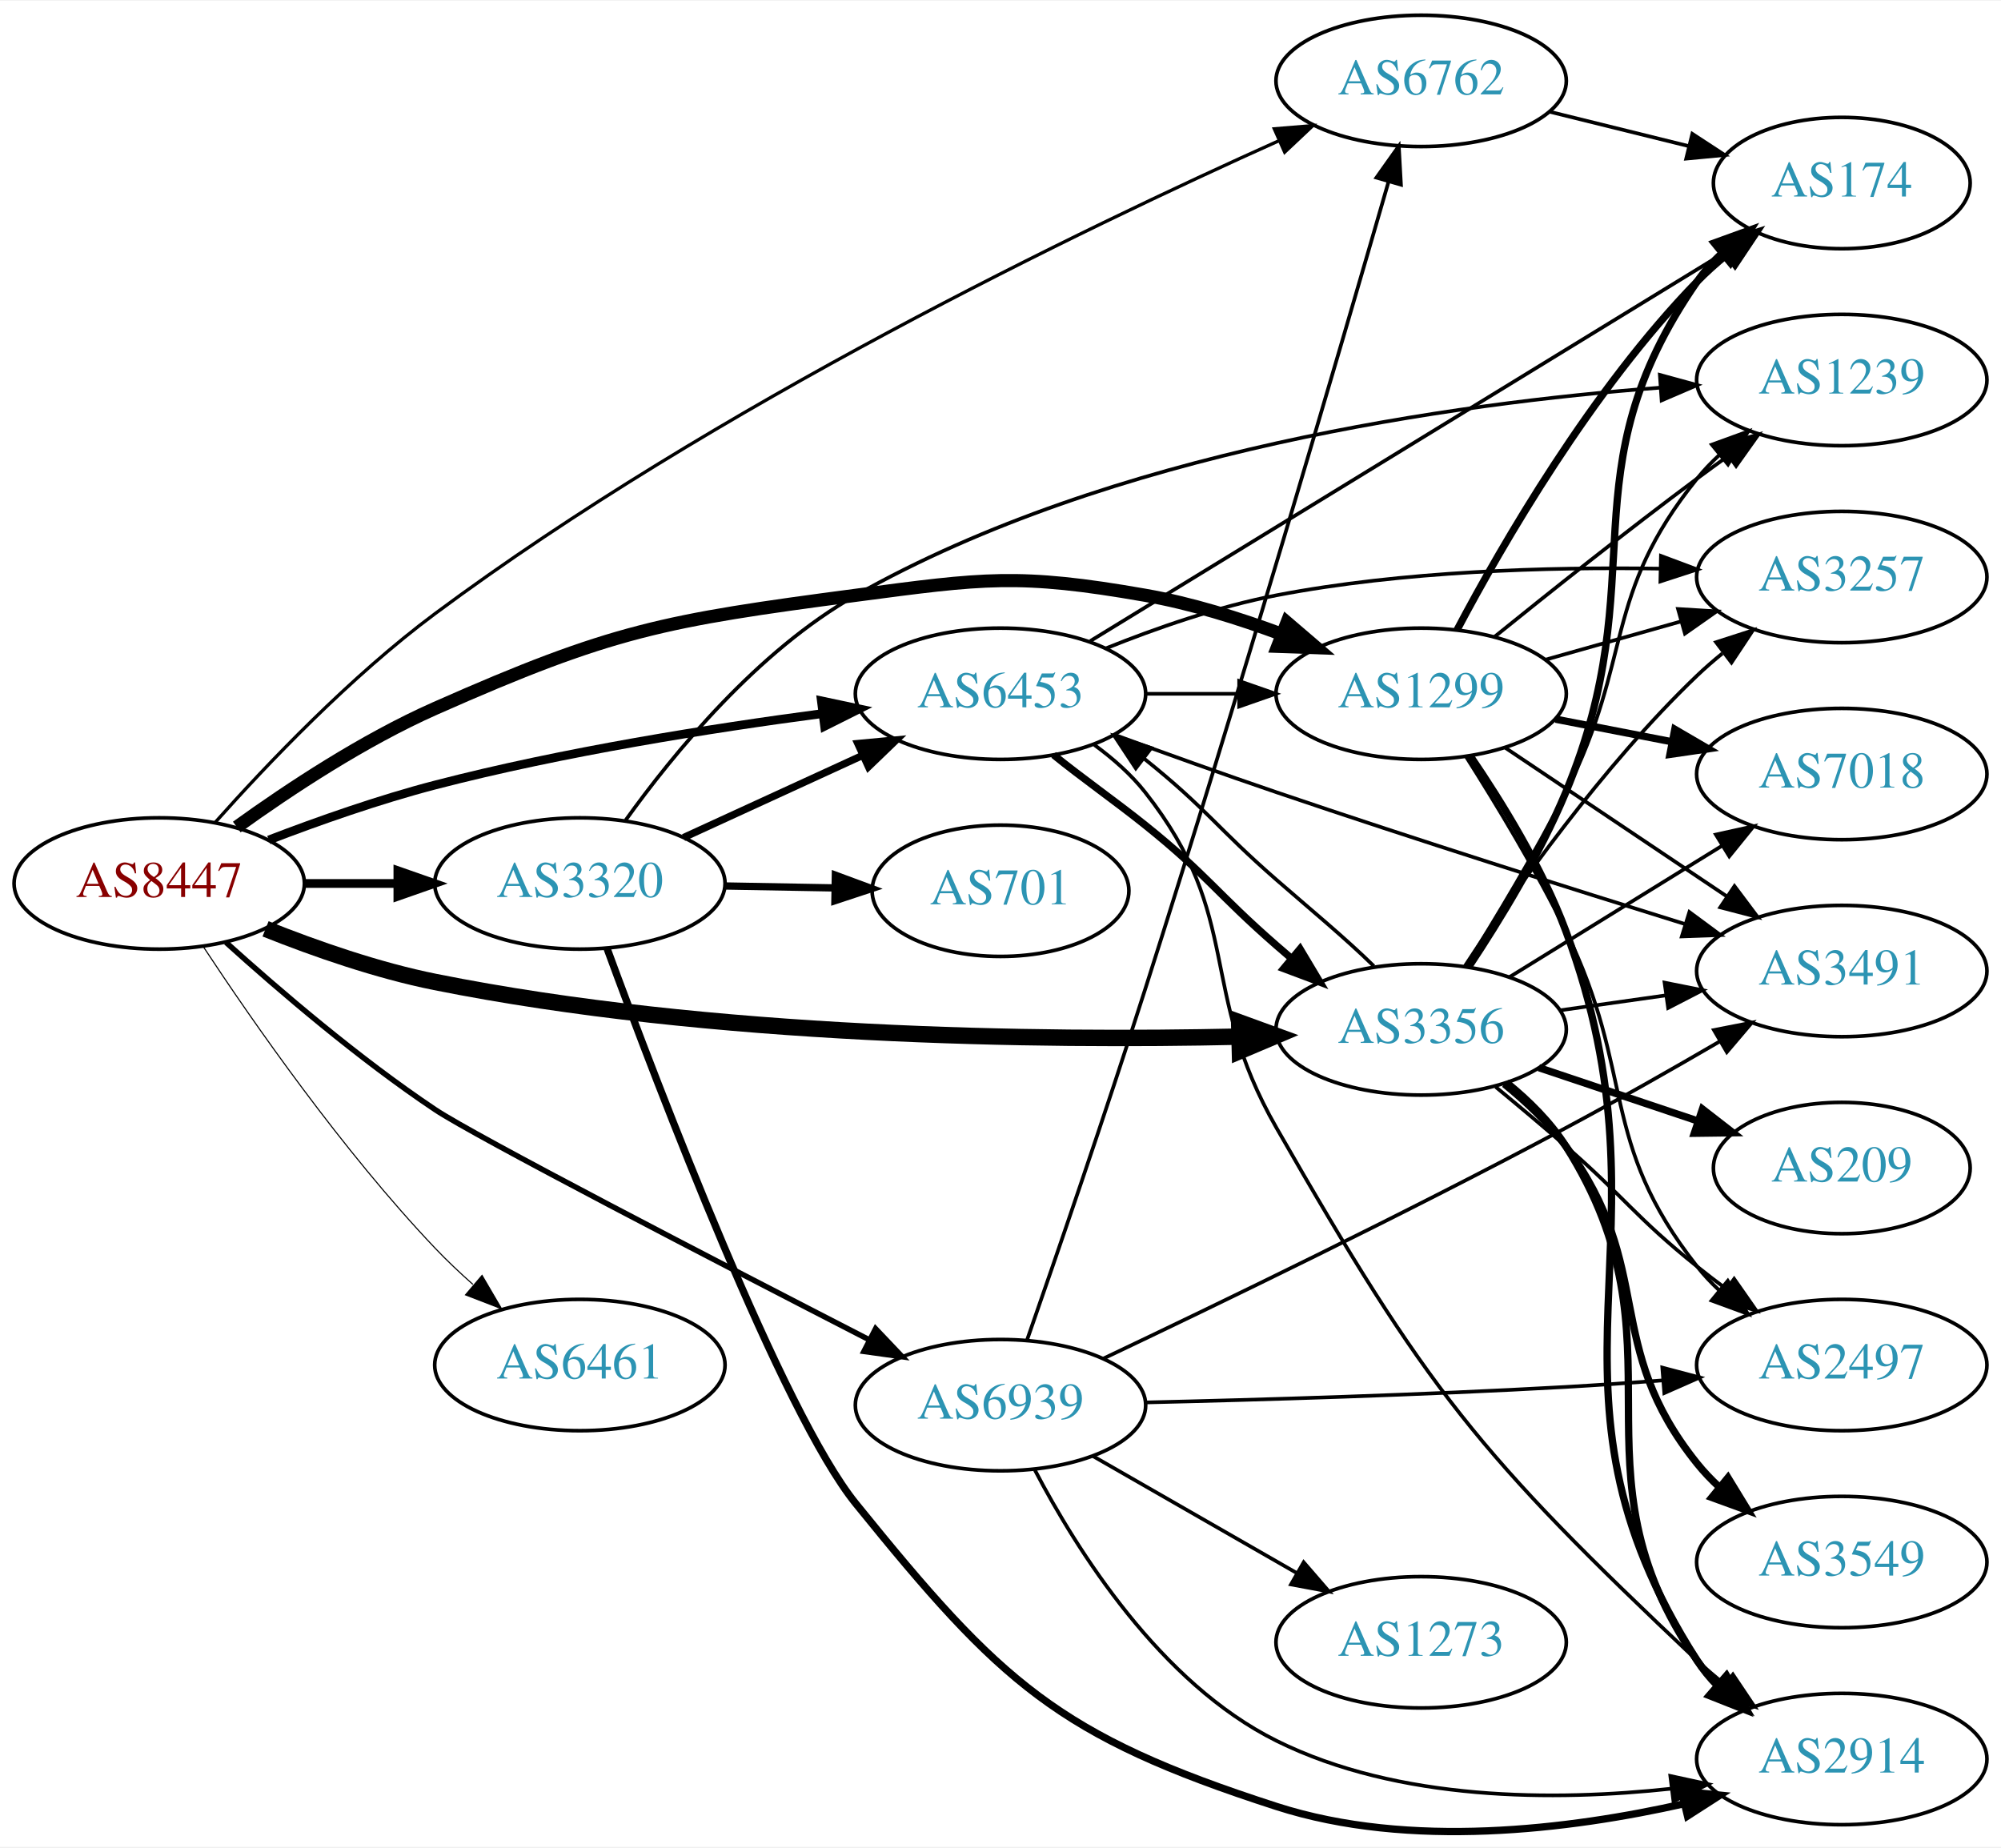
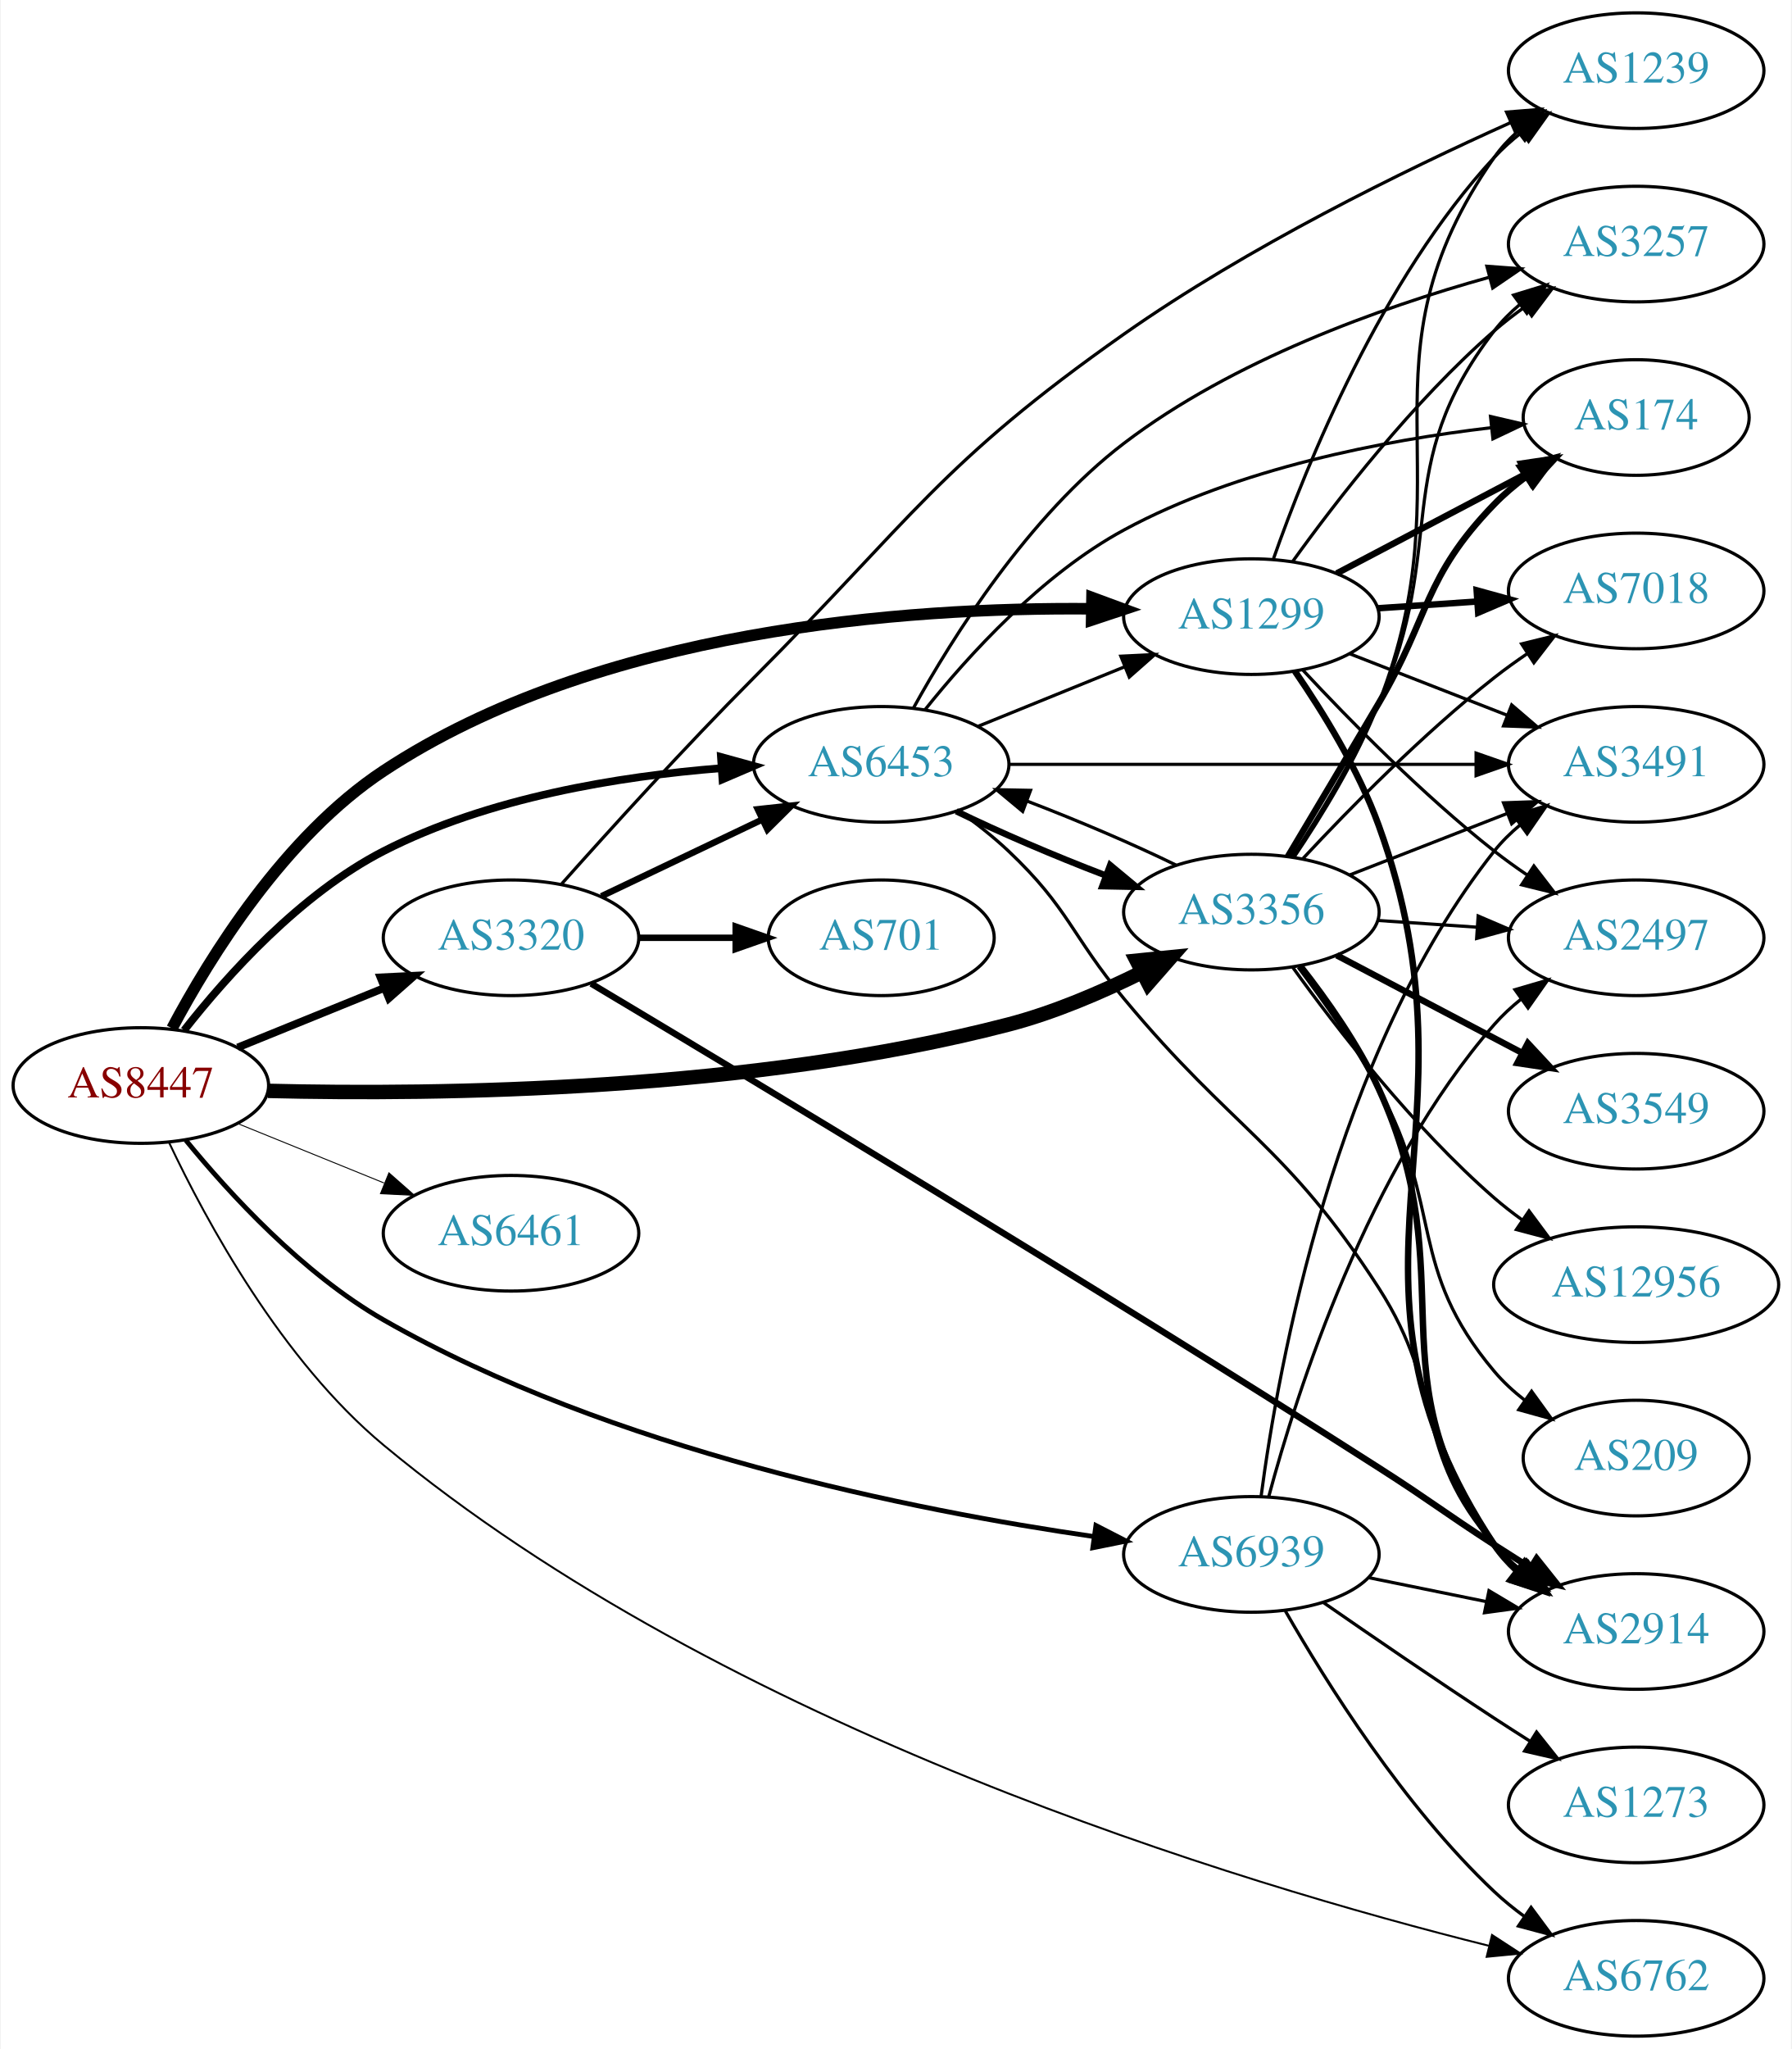
- <svg xmlns="http://www.w3.org/2000/svg" xmlns:xlink="http://www.w3.org/1999/xlink" width="548pt" height="506pt" viewBox="0.00 0.00 548.46 506.08">
-   <g id="graph0" class="graph" transform="scale(1 1) rotate(0) translate(4 502.083)">
-     <polygon fill="white" stroke="none" points="-4,4 -4,-502.083 544.465,-502.083 544.465,4 -4,4" />
+ <svg xmlns="http://www.w3.org/2000/svg" xmlns:xlink="http://www.w3.org/1999/xlink" width="558pt" height="638pt" viewBox="0.00 0.00 557.56 638.00">
+   <g id="graph0" class="graph" transform="scale(1 1) rotate(0) translate(4 634)">
+     <polygon fill="white" stroke="none" points="-4,4 -4,-634 553.564,-634 553.564,4 -4,4" />
    <g id="node1" class="node">
      <g id="a_node1">
        <a xlink:href="/asn/8447" xlink:title="AS8447 ~ A1 Telekom Austria AG [AT]">
-           <ellipse fill="#ffffff" stroke="black" cx="39.647" cy="-260.083" rx="39.794" ry="18" />
-           <text text-anchor="middle" x="39.647" y="-256.383" font-family="Times,serif" font-size="14.00" fill="#880000">AS8447</text>
+           <ellipse fill="#ffffff" stroke="black" cx="39.647" cy="-296" rx="39.794" ry="18" />
+           <text text-anchor="middle" x="39.647" y="-292.3" font-family="Times,serif" font-size="14.00" fill="#880000">AS8447</text>
        </a>
      </g>
    </g>
    <g id="node2" class="node">
      <g id="a_node2">
        <a xlink:href="/asn/1299" xlink:title="AS1299 ~ Telia Carrier [EU]">
-           <ellipse fill="#ffffff" stroke="black" cx="385.525" cy="-312.083" rx="39.794" ry="18" />
-           <text text-anchor="middle" x="385.525" y="-308.383" font-family="Times,serif" font-size="14.00" fill="#2c94b3">AS1299</text>
+           <ellipse fill="#ffffff" stroke="black" cx="385.525" cy="-442" rx="39.794" ry="18" />
+           <text text-anchor="middle" x="385.525" y="-438.3" font-family="Times,serif" font-size="14.00" fill="#2c94b3">AS1299</text>
        </a>
      </g>
    </g>
    <g id="edge1" class="edge">
-       <path fill="none" stroke="black" stroke-width="3.6" d="M60.901,-275.561C75.388,-286.002 95.712,-299.408 115.293,-308.083 163.806,-329.577 177.982,-332.135 230.586,-339.083 265.524,-343.698 275.167,-345.168 309.879,-339.083 322.393,-336.89 335.574,-332.775 347.319,-328.407" />
-       <polygon fill="black" stroke="black" stroke-width="3.6" points="348.752,-331.604 356.801,-324.714 346.212,-325.082 348.752,-331.604" />
+       <path fill="none" stroke="black" stroke-width="3.6" d="M49.359,-313.8C61.176,-336.034 84.407,-373.626 115.293,-394 182.265,-438.179 278.131,-444.948 335.565,-444.446" />
+       <polygon fill="black" stroke="black" stroke-width="3.6" points="335.886,-447.941 345.826,-444.275 335.769,-440.942 335.886,-447.941" />
    </g>
    <g id="node3" class="node">
      <g id="a_node3">
        <a xlink:href="/asn/3320" xlink:title="AS3320 ~ DTAG [DE]">
-           <ellipse fill="#ffffff" stroke="black" cx="154.939" cy="-260.083" rx="39.794" ry="18" />
-           <text text-anchor="middle" x="154.939" y="-256.383" font-family="Times,serif" font-size="14.00" fill="#2c94b3">AS3320</text>
+           <ellipse fill="#ffffff" stroke="black" cx="154.939" cy="-342" rx="39.794" ry="18" />
+           <text text-anchor="middle" x="154.939" y="-338.3" font-family="Times,serif" font-size="14.00" fill="#2c94b3">AS3320</text>
        </a>
      </g>
    </g>
    <g id="edge2" class="edge">
-       <path fill="none" stroke="black" stroke-width="2.4" d="M79.319,-260.083C87.522,-260.083 96.286,-260.083 104.818,-260.083" />
-       <polygon fill="black" stroke="black" stroke-width="2.4" points="105.057,-263.583 115.057,-260.083 105.057,-256.583 105.057,-263.583" />
+       <path fill="none" stroke="black" stroke-width="2.4" d="M69.822,-307.846C83.698,-313.48 100.475,-320.292 115.384,-326.346" />
+       <polygon fill="black" stroke="black" stroke-width="2.4" points="114.28,-329.675 124.863,-330.194 116.914,-323.189 114.28,-329.675" />
    </g>
    <g id="node4" class="node">
      <g id="a_node4">
        <a xlink:href="/asn/3356" xlink:title="AS3356 ~ Level 3 Parent, LLC [US]">
-           <ellipse fill="#ffffff" stroke="black" cx="385.525" cy="-220.083" rx="39.794" ry="18" />
-           <text text-anchor="middle" x="385.525" y="-216.383" font-family="Times,serif" font-size="14.00" fill="#2c94b3">AS3356</text>
+           <ellipse fill="#ffffff" stroke="black" cx="385.525" cy="-350" rx="39.794" ry="18" />
+           <text text-anchor="middle" x="385.525" y="-346.3" font-family="Times,serif" font-size="14.00" fill="#2c94b3">AS3356</text>
        </a>
      </g>
    </g>
    <g id="edge3" class="edge">
-       <path fill="none" stroke="black" stroke-width="4.5" d="M68.786,-247.648C82.532,-242.161 99.483,-236.25 115.293,-233.083 191.161,-217.889 281.338,-216.899 335.692,-218.103" />
-       <polygon fill="black" stroke="black" stroke-width="4.5" points="335.643,-222.041 345.741,-218.36 335.845,-214.168 335.643,-222.041" />
+       <path fill="none" stroke="black" stroke-width="4.5" d="M79.256,-294.336C132.187,-293.039 229.837,-294.182 309.879,-315 324.008,-318.675 338.729,-324.978 351.326,-331.231" />
+       <polygon fill="black" stroke="black" stroke-width="4.5" points="349.808,-334.878 360.5,-335.959 353.415,-327.878 349.808,-334.878" />
    </g>
    <g id="node5" class="node">
      <g id="a_node5">
        <a xlink:href="/asn/6453" xlink:title="AS6453 ~ TATA COMMUNICATIONS (AMERICA) INC [US]">
-           <ellipse fill="#ffffff" stroke="black" cx="270.232" cy="-312.083" rx="39.794" ry="18" />
-           <text text-anchor="middle" x="270.232" y="-308.383" font-family="Times,serif" font-size="14.00" fill="#2c94b3">AS6453</text>
+           <ellipse fill="#ffffff" stroke="black" cx="270.232" cy="-396" rx="39.794" ry="18" />
+           <text text-anchor="middle" x="270.232" y="-392.3" font-family="Times,serif" font-size="14.00" fill="#2c94b3">AS6453</text>
        </a>
      </g>
    </g>
    <g id="edge4" class="edge">
-       <path fill="none" stroke="black" stroke-width="2.4" d="M69.676,-272.008C83.332,-277.248 99.953,-283.101 115.293,-287.083 150.375,-296.192 190.861,-302.611 221.506,-306.662" />
-       <polygon fill="black" stroke="black" stroke-width="2.4" points="221.135,-310.143 231.499,-307.945 222.027,-303.2 221.135,-310.143" />
+       <path fill="none" stroke="black" stroke-width="2.4" d="M53.128,-313.195C66.496,-330.241 89.326,-355.681 115.293,-369 147.829,-385.689 188.77,-392.289 220.25,-394.798" />
+       <polygon fill="black" stroke="black" stroke-width="2.4" points="220.322,-398.311 230.538,-395.5 220.799,-391.327 220.322,-398.311" />
    </g>
    <g id="node6" class="node">
      <g id="a_node6">
        <a xlink:href="/asn/6461" xlink:title="AS6461 ~ Zayo Bandwidth [US]">
-           <ellipse fill="#ffffff" stroke="black" cx="154.939" cy="-128.083" rx="39.794" ry="18" />
-           <text text-anchor="middle" x="154.939" y="-124.383" font-family="Times,serif" font-size="14.00" fill="#2c94b3">AS6461</text>
+           <ellipse fill="#ffffff" stroke="black" cx="154.939" cy="-250" rx="39.794" ry="18" />
+           <text text-anchor="middle" x="154.939" y="-246.3" font-family="Times,serif" font-size="14.00" fill="#2c94b3">AS6461</text>
        </a>
      </g>
    </g>
    <g id="edge5" class="edge">
-       <path fill="none" stroke="black" stroke-width="0.3" d="M51.667,-242.846C65.324,-222.114 89.914,-186.773 115.293,-160.083 118.486,-156.726 122.02,-153.382 125.616,-150.191" />
-       <polygon fill="black" stroke="black" stroke-width="0.3" points="128.128,-152.65 133.478,-143.505 123.593,-147.317 128.128,-152.65" />
+       <path fill="none" stroke="black" stroke-width="0.3" d="M69.822,-284.154C83.698,-278.52 100.475,-271.708 115.384,-265.654" />
+       <polygon fill="black" stroke="black" stroke-width="0.3" points="116.914,-268.811 124.863,-261.806 114.28,-262.325 116.914,-268.811" />
    </g>
    <g id="node7" class="node">
      <g id="a_node7">
        <a xlink:href="/asn/6762" xlink:title="AS6762 ~ TELECOM ITALIA SPARKLE S.p.A. [IT]">
-           <ellipse fill="#ffffff" stroke="black" cx="385.525" cy="-480.083" rx="39.794" ry="18" />
-           <text text-anchor="middle" x="385.525" y="-476.383" font-family="Times,serif" font-size="14.00" fill="#2c94b3">AS6762</text>
+           <ellipse fill="#ffffff" stroke="black" cx="505.368" cy="-18" rx="39.794" ry="18" />
+           <text text-anchor="middle" x="505.368" y="-14.3" font-family="Times,serif" font-size="14.00" fill="#2c94b3">AS6762</text>
        </a>
      </g>
    </g>
    <g id="edge6" class="edge">
-       <path fill="none" stroke="black" stroke-width="0.9" d="M54.914,-276.754C69.139,-292.731 92.149,-316.889 115.293,-334.083 191.594,-390.771 292.618,-439.482 346.63,-463.714" />
-       <polygon fill="black" stroke="black" stroke-width="0.9" points="345.276,-466.943 355.835,-467.811 348.122,-460.547 345.276,-466.943" />
+       <path fill="none" stroke="black" stroke-width="0.6" d="M48.495,-278.135C59.971,-253.851 83.476,-210.426 115.293,-184 221.67,-95.649 382.051,-47.461 459.443,-28.152" />
+       <polygon fill="black" stroke="black" stroke-width="0.6" points="460.473,-31.503 469.353,-25.725 458.807,-24.704 460.473,-31.503" />
    </g>
    <g id="node8" class="node">
      <g id="a_node8">
        <a xlink:href="/asn/6939" xlink:title="AS6939 ~ Hurricane Electric LLC [US]">
-           <ellipse fill="#ffffff" stroke="black" cx="270.232" cy="-117.083" rx="39.794" ry="18" />
-           <text text-anchor="middle" x="270.232" y="-113.383" font-family="Times,serif" font-size="14.00" fill="#2c94b3">AS6939</text>
+           <ellipse fill="#ffffff" stroke="black" cx="385.525" cy="-150" rx="39.794" ry="18" />
+           <text text-anchor="middle" x="385.525" y="-146.3" font-family="Times,serif" font-size="14.00" fill="#2c94b3">AS6939</text>
        </a>
      </g>
    </g>
    <g id="edge7" class="edge">
-       <path fill="none" stroke="black" stroke-width="1.5" d="M57.926,-243.949C72.555,-230.739 94.418,-212.023 115.293,-198.083 126.121,-190.853 192.221,-156.605 234.21,-135.022" />
-       <polygon fill="black" stroke="black" stroke-width="1.5" points="235.992,-138.041 243.288,-130.36 232.794,-131.815 235.992,-138.041" />
+       <path fill="none" stroke="black" stroke-width="1.5" d="M53.644,-278.977C67.252,-262.314 90.117,-237.398 115.293,-223 186.135,-182.485 280.37,-163.677 336.506,-155.554" />
+       <polygon fill="black" stroke="black" stroke-width="1.5" points="337.108,-159.005 346.53,-154.159 336.143,-152.071 337.108,-159.005" />
    </g>
    <g id="node9" class="node">
      <g id="a_node9">
        <a xlink:href="/asn/2914" xlink:title="AS2914 ~ NTT America, Inc. [US]">
-           <ellipse fill="#ffffff" stroke="black" cx="500.818" cy="-20.083" rx="39.794" ry="18" />
-           <text text-anchor="middle" x="500.818" y="-16.383" font-family="Times,serif" font-size="14.00" fill="#2c94b3">AS2914</text>
+           <ellipse fill="#ffffff" stroke="black" cx="505.368" cy="-126" rx="39.794" ry="18" />
+           <text text-anchor="middle" x="505.368" y="-122.3" font-family="Times,serif" font-size="14.00" fill="#2c94b3">AS2914</text>
        </a>
      </g>
    </g>
    <g id="edge8" class="edge">
-       <path fill="none" stroke="black" stroke-width="2" d="M398.996,-295.017C407.632,-282.383 418.698,-264.426 425.172,-247.083 456.756,-162.468 412.469,-123.144 461.172,-47.083 462.744,-44.628 464.627,-42.333 466.704,-40.201" />
-       <polygon fill="black" stroke="black" stroke-width="2" points="469.074,-42.78 474.343,-33.588 464.492,-37.487 469.074,-42.78" />
+       <path fill="none" stroke="black" stroke-width="2" d="M399.095,-424.97C407.778,-412.353 418.861,-394.403 425.172,-377 459.547,-282.207 405.429,-237.024 461.172,-153 463.079,-150.126 465.407,-147.501 467.984,-145.116" />
+       <polygon fill="black" stroke="black" stroke-width="2" points="470.535,-147.567 476.289,-138.671 466.243,-142.036 470.535,-147.567" />
    </g>
    <g id="node10" class="node">
      <g id="a_node10">
-         <a xlink:href="/asn/174" xlink:title="AS174 ~ Cogent Communications [US]">
-           <ellipse fill="#ffffff" stroke="black" cx="500.818" cy="-452.083" rx="35.194" ry="18" />
-           <text text-anchor="middle" x="500.818" y="-448.383" font-family="Times,serif" font-size="14.00" fill="#2c94b3">AS174</text>
+         <a xlink:href="/asn/7018" xlink:title="AS7018 ~ AT&amp;T Services, Inc. [US]">
+           <ellipse fill="#ffffff" stroke="black" cx="505.368" cy="-450" rx="39.794" ry="18" />
+           <text text-anchor="middle" x="505.368" y="-446.3" font-family="Times,serif" font-size="14.00" fill="#2c94b3">AS7018</text>
        </a>
      </g>
    </g>
    <g id="edge9" class="edge">
-       <path fill="none" stroke="black" stroke-width="2" d="M395.378,-329.609C407.841,-353.149 432.294,-395.444 461.172,-425.083 463.646,-427.622 466.389,-430.075 469.239,-432.398" />
-       <polygon fill="black" stroke="black" stroke-width="2" points="467.329,-435.341 477.421,-438.565 471.542,-429.751 467.329,-435.341" />
+       <path fill="none" stroke="black" stroke-width="2" d="M424.785,-444.597C434.665,-445.268 445.431,-445.999 455.761,-446.7" />
+       <polygon fill="black" stroke="black" stroke-width="2" points="455.682,-450.203 465.897,-447.388 456.157,-443.219 455.682,-450.203" />
    </g>
    <g id="node11" class="node">
      <g id="a_node11">
-         <a xlink:href="/asn/7018" xlink:title="AS7018 ~ AT&amp;T Services, Inc. [US]">
-           <ellipse fill="#ffffff" stroke="black" cx="500.818" cy="-290.083" rx="39.794" ry="18" />
-           <text text-anchor="middle" x="500.818" y="-286.383" font-family="Times,serif" font-size="14.00" fill="#2c94b3">AS7018</text>
+         <a xlink:href="/asn/3257" xlink:title="AS3257 ~ GTT [DE]">
+           <ellipse fill="#ffffff" stroke="black" cx="505.368" cy="-558" rx="39.794" ry="18" />
+           <text text-anchor="middle" x="505.368" y="-554.3" font-family="Times,serif" font-size="14.00" fill="#2c94b3">AS3257</text>
        </a>
      </g>
    </g>
    <g id="edge10" class="edge">
-       <path fill="none" stroke="black" stroke-width="2" d="M422.372,-305.122C432.492,-303.157 443.641,-300.992 454.25,-298.932" />
-       <polygon fill="black" stroke="black" stroke-width="2" points="455.056,-302.341 464.205,-296.999 453.721,-295.47 455.056,-302.341" />
+       <path fill="none" stroke="black" d="M398.35,-459.121C412.023,-478.132 435.911,-509.033 461.172,-531 464.164,-533.602 467.434,-536.122 470.792,-538.507" />
+       <polygon fill="black" stroke="black" points="468.953,-541.487 479.213,-544.131 472.841,-535.666 468.953,-541.487" />
    </g>
    <g id="node12" class="node">
      <g id="a_node12">
        <a xlink:href="/asn/2497" xlink:title="AS2497 ~ Internet Initiative Japan Inc. [JP]">
-           <ellipse fill="#ffffff" stroke="black" cx="500.818" cy="-128.083" rx="39.794" ry="18" />
-           <text text-anchor="middle" x="500.818" y="-124.383" font-family="Times,serif" font-size="14.00" fill="#2c94b3">AS2497</text>
+           <ellipse fill="#ffffff" stroke="black" cx="505.368" cy="-342" rx="39.794" ry="18" />
+           <text text-anchor="middle" x="505.368" y="-338.3" font-family="Times,serif" font-size="14.00" fill="#2c94b3">AS2497</text>
        </a>
      </g>
    </g>
    <g id="edge11" class="edge">
-       <path fill="none" stroke="black" d="M397.82,-294.858C405.989,-281.999 416.984,-263.832 425.172,-247.083 444.456,-207.637 434.01,-189.581 461.172,-155.083 462.976,-152.792 465.026,-150.616 467.219,-148.567" />
-       <polygon fill="black" stroke="black" points="469.573,-151.163 475.075,-142.109 465.128,-145.756 469.573,-151.163" />
+       <path fill="none" stroke="black" d="M401.623,-425.288C416.088,-409.765 438.945,-386.481 461.172,-369 464.456,-366.417 468,-363.867 471.595,-361.427" />
+       <polygon fill="black" stroke="black" points="473.51,-364.357 479.98,-355.967 469.69,-358.491 473.51,-364.357" />
    </g>
    <g id="node13" class="node">
      <g id="a_node13">
-         <a xlink:href="/asn/3257" xlink:title="AS3257 ~ GTT [DE]">
-           <ellipse fill="#ffffff" stroke="black" cx="500.818" cy="-344.083" rx="39.794" ry="18" />
-           <text text-anchor="middle" x="500.818" y="-340.383" font-family="Times,serif" font-size="14.00" fill="#2c94b3">AS3257</text>
+         <a xlink:href="/asn/3491" xlink:title="AS3491 ~ PCCW Global, Inc. [US]">
+           <ellipse fill="#ffffff" stroke="black" cx="505.368" cy="-396" rx="39.794" ry="18" />
+           <text text-anchor="middle" x="505.368" y="-392.3" font-family="Times,serif" font-size="14.00" fill="#2c94b3">AS3491</text>
        </a>
      </g>
    </g>
    <g id="edge12" class="edge">
-       <path fill="none" stroke="black" d="M419.599,-321.425C431.246,-324.715 444.511,-328.462 456.855,-331.948" />
-       <polygon fill="black" stroke="black" points="455.933,-335.325 466.508,-334.675 457.835,-328.588 455.933,-335.325" />
+       <path fill="none" stroke="black" d="M416.262,-430.392C431.056,-424.618 449.133,-417.561 465.055,-411.346" />
+       <polygon fill="black" stroke="black" points="466.598,-414.501 474.641,-407.604 464.053,-407.98 466.598,-414.501" />
    </g>
    <g id="node14" class="node">
      <g id="a_node14">
-         <a xlink:href="/asn/1239" xlink:title="AS1239 ~ Sprint [US]">
-           <ellipse fill="#ffffff" stroke="black" cx="500.818" cy="-398.083" rx="39.794" ry="18" />
-           <text text-anchor="middle" x="500.818" y="-394.383" font-family="Times,serif" font-size="14.00" fill="#2c94b3">AS1239</text>
+         <a xlink:href="/asn/174" xlink:title="AS174 ~ Cogent Communications [US]">
+           <ellipse fill="#ffffff" stroke="black" cx="505.368" cy="-504" rx="35.194" ry="18" />
+           <text text-anchor="middle" x="505.368" y="-500.3" font-family="Times,serif" font-size="14.00" fill="#2c94b3">AS174</text>
        </a>
      </g>
    </g>
    <g id="edge13" class="edge">
-       <path fill="none" stroke="black" d="M405.616,-327.681C420.555,-339.762 441.95,-356.792 461.172,-371.083 463.949,-373.148 466.863,-375.267 469.793,-377.367" />
-       <polygon fill="black" stroke="black" points="467.807,-380.249 477.992,-383.169 471.851,-374.535 467.807,-380.249" />
+       <path fill="none" stroke="black" stroke-width="2" d="M412.095,-455.453C429.352,-464.532 452.3,-476.606 470.993,-486.441" />
+       <polygon fill="black" stroke="black" stroke-width="2" points="469.576,-489.65 480.056,-491.209 472.836,-483.455 469.576,-489.65" />
    </g>
    <g id="node15" class="node">
      <g id="a_node15">
-         <a xlink:href="/asn/3491" xlink:title="AS3491 ~ PCCW Global, Inc. [US]">
-           <ellipse fill="#ffffff" stroke="black" cx="500.818" cy="-236.083" rx="39.794" ry="18" />
-           <text text-anchor="middle" x="500.818" y="-232.383" font-family="Times,serif" font-size="14.00" fill="#2c94b3">AS3491</text>
+         <a xlink:href="/asn/1239" xlink:title="AS1239 ~ Sprint [US]">
+           <ellipse fill="#ffffff" stroke="black" cx="505.368" cy="-612" rx="39.794" ry="18" />
+           <text text-anchor="middle" x="505.368" y="-608.3" font-family="Times,serif" font-size="14.00" fill="#2c94b3">AS1239</text>
        </a>
      </g>
    </g>
    <g id="edge14" class="edge">
-       <path fill="none" stroke="black" d="M408.638,-297.249C425.95,-285.637 450.219,-269.356 469.367,-256.511" />
-       <polygon fill="black" stroke="black" points="471.406,-259.357 477.761,-250.88 467.507,-253.544 471.406,-259.357" />
+       <path fill="none" stroke="black" d="M392.446,-460.122C402.671,-489.227 425.984,-546.972 461.172,-585 463.725,-587.759 466.62,-590.346 469.675,-592.742" />
+       <polygon fill="black" stroke="black" points="467.817,-595.715 478.004,-598.626 471.856,-589.997 467.817,-595.715" />
    </g>
    <g id="edge18" class="edge">
-       <path fill="none" stroke="black" stroke-width="2" d="M183.365,-272.671C198.145,-279.455 216.581,-287.917 232.577,-295.259" />
-       <polygon fill="black" stroke="black" stroke-width="2" points="231.119,-298.441 241.667,-299.431 234.039,-292.079 231.119,-298.441" />
-     </g>
-     <g id="edge17" class="edge">
-       <path fill="none" stroke="black" stroke-width="2" d="M162.393,-242.261C176.496,-203.911 210.412,-115.016 230.586,-90.083 270.301,-41 285.788,-26.463 345.879,-7.083 382.387,4.691 426.15,-0.749 457.667,-7.843" />
-       <polygon fill="black" stroke="black" stroke-width="2" points="456.905,-11.259 467.445,-10.184 458.535,-4.452 456.905,-11.259" />
+       <path fill="none" stroke="black" stroke-width="2" d="M183.076,-354.934C198.07,-362.081 216.891,-371.052 233.114,-378.785" />
+       <polygon fill="black" stroke="black" stroke-width="2" points="231.784,-382.028 242.317,-383.171 234.796,-375.709 231.784,-382.028" />
+     </g>
+     <g id="edge15" class="edge">
+       <path fill="none" stroke="black" stroke-width="2" d="M179.899,-327.735C227.156,-299.508 335.57,-234.294 425.172,-177 441.373,-166.641 445.017,-163.431 461.172,-153 464.766,-150.679 468.544,-148.272 472.309,-145.893" />
+       <polygon fill="black" stroke="black" stroke-width="2" points="474.369,-148.732 480.974,-140.448 470.645,-142.805 474.369,-148.732" />
    </g>
    <g id="edge16" class="edge">
-       <path fill="none" stroke="black" d="M167.496,-277.456C180.591,-295.712 203.65,-323.849 230.586,-339.083 300.576,-378.669 394.687,-391.707 451.096,-395.994" />
-       <polygon fill="black" stroke="black" points="450.956,-399.492 461.175,-396.697 451.443,-392.509 450.956,-399.492" />
+       <path fill="none" stroke="black" d="M170.725,-358.798C185.526,-375.432 209.123,-401.462 230.586,-423 279.932,-472.519 288.69,-489.792 345.879,-530 384.4,-557.083 433.049,-580.912 466.22,-595.805" />
+       <polygon fill="black" stroke="black" points="465.006,-599.095 475.566,-599.948 467.843,-592.695 465.006,-599.095" />
    </g>
    <g id="node16" class="node">
      <g id="a_node16">
        <a xlink:href="/asn/701" xlink:title="AS701 ~ UUNET [US]">
-           <ellipse fill="#ffffff" stroke="black" cx="270.232" cy="-258.083" rx="35.194" ry="18" />
-           <text text-anchor="middle" x="270.232" y="-254.383" font-family="Times,serif" font-size="14.00" fill="#2c94b3">AS701</text>
-         </a>
-       </g>
-     </g>
-     <g id="edge15" class="edge">
-       <path fill="none" stroke="black" stroke-width="2" d="M194.612,-259.401C204.317,-259.229 214.808,-259.044 224.771,-258.868" />
-       <polygon fill="black" stroke="black" stroke-width="2" points="224.97,-262.365 234.907,-258.689 224.847,-255.366 224.97,-262.365" />
+           <ellipse fill="#ffffff" stroke="black" cx="270.232" cy="-342" rx="35.194" ry="18" />
+           <text text-anchor="middle" x="270.232" y="-338.3" font-family="Times,serif" font-size="14.00" fill="#2c94b3">AS701</text>
+         </a>
+       </g>
+     </g>
+     <g id="edge17" class="edge">
+       <path fill="none" stroke="black" stroke-width="2" d="M194.612,-342C204.317,-342 214.808,-342 224.771,-342" />
+       <polygon fill="black" stroke="black" stroke-width="2" points="224.907,-345.5 234.907,-342 224.907,-338.5 224.907,-345.5" />
    </g>
    <g id="edge28" class="edge">
-       <path fill="none" stroke="black" d="M372.556,-237.444C364.855,-245.007 354.679,-253.415 345.879,-261.083 329.515,-275.343 326.812,-280.505 309.879,-294.083 309.795,-294.151 309.711,-294.218 309.627,-294.285" />
-       <polygon fill="black" stroke="black" points="307.311,-291.649 301.477,-300.494 311.553,-297.218 307.311,-291.649" />
+       <path fill="none" stroke="black" d="M362.045,-364.64C348.829,-371.107 331.653,-378.447 315.801,-384.516" />
+       <polygon fill="black" stroke="black" points="314.298,-381.341 306.148,-388.111 316.741,-387.9 314.298,-381.341" />
+     </g>
+     <g id="edge20" class="edge">
+       <path fill="none" stroke="black" stroke-width="2" d="M400.795,-333.165C408.975,-322.755 418.842,-308.788 425.172,-295 452.337,-235.83 422.802,-205.6 461.172,-153 463.387,-149.963 466.057,-147.191 468.97,-144.679" />
+       <polygon fill="black" stroke="black" stroke-width="2" points="471.165,-147.408 477.103,-138.633 466.989,-141.79 471.165,-147.408" />
    </g>
    <g id="edge21" class="edge">
-       <path fill="none" stroke="black" stroke-width="2" d="M408.909,-205.522C414.955,-200.628 420.977,-194.707 425.172,-188.083 459.779,-133.444 424.36,-100.263 461.172,-47.083 462.831,-44.686 464.777,-42.433 466.898,-40.33" />
-       <polygon fill="black" stroke="black" stroke-width="2" points="469.264,-42.913 474.619,-33.772 464.731,-37.579 469.264,-42.913" />
-     </g>
-     <g id="edge22" class="edge">
-       <path fill="none" stroke="black" stroke-width="2" d="M398.612,-237.301C407.063,-250.008 418.065,-267.991 425.172,-285.083 449.838,-344.406 424.56,-372.289 461.172,-425.083 463.084,-427.841 465.375,-430.408 467.875,-432.774" />
-       <polygon fill="black" stroke="black" stroke-width="2" points="465.867,-435.653 475.828,-439.263 470.292,-430.229 465.867,-435.653" />
+       <path fill="none" stroke="black" d="M401.623,-366.712C416.088,-382.235 438.945,-405.519 461.172,-423 464.456,-425.583 468,-428.133 471.595,-430.573" />
+       <polygon fill="black" stroke="black" points="469.69,-433.509 479.98,-436.033 473.51,-427.643 469.69,-433.509" />
    </g>
    <g id="edge23" class="edge">
-       <path fill="none" stroke="black" d="M409.725,-234.418C426.527,-244.799 449.444,-258.959 467.96,-270.399" />
-       <polygon fill="black" stroke="black" points="466.303,-273.489 476.649,-275.768 469.982,-267.534 466.303,-273.489" />
+       <path fill="none" stroke="black" d="M398.359,-367.327C406.687,-380.087 417.646,-398.087 425.172,-415 447.117,-464.319 428.223,-488.241 461.172,-531 463.466,-533.977 466.189,-536.71 469.135,-539.198" />
+       <polygon fill="black" stroke="black" points="467.183,-542.107 477.314,-545.209 471.329,-536.466 467.183,-542.107" />
+     </g>
+     <g id="edge25" class="edge">
+       <path fill="none" stroke="black" d="M424.785,-347.403C434.665,-346.732 445.431,-346.001 455.761,-345.3" />
+       <polygon fill="black" stroke="black" points="456.157,-348.781 465.897,-344.612 455.682,-341.797 456.157,-348.781" />
    </g>
    <g id="edge24" class="edge">
-       <path fill="none" stroke="black" d="M405.95,-204.321C412.148,-199.206 418.998,-193.463 425.172,-188.083 441.536,-173.824 444.238,-168.662 461.172,-155.083 463.726,-153.035 466.425,-150.968 469.163,-148.938" />
-       <polygon fill="black" stroke="black" points="471.315,-151.701 477.379,-143.013 467.22,-146.023 471.315,-151.701" />
+       <path fill="none" stroke="black" d="M416.262,-361.608C431.056,-367.382 449.133,-374.439 465.055,-380.654" />
+       <polygon fill="black" stroke="black" points="464.053,-384.02 474.641,-384.396 466.598,-377.499 464.053,-384.02" />
    </g>
    <g id="edge26" class="edge">
-       <path fill="none" stroke="black" d="M397.531,-237.484C410.988,-257.953 435.2,-292.282 461.172,-317.083 463.336,-319.15 465.67,-321.177 468.082,-323.134" />
-       <polygon fill="black" stroke="black" points="466.361,-326.221 476.445,-329.47 470.588,-320.642 466.361,-326.221" />
-     </g>
-     <g id="edge27" class="edge">
-       <path fill="none" stroke="black" d="M397.704,-237.367C405.815,-250.254 416.788,-268.432 425.172,-285.083 443.805,-322.093 435.159,-338.83 461.172,-371.083 463.002,-373.353 465.072,-375.514 467.278,-377.552" />
-       <polygon fill="black" stroke="black" points="465.201,-380.375 475.16,-383.991 469.63,-374.953 465.201,-380.375" />
+       <path fill="none" stroke="black" stroke-width="2" d="M396.908,-367.352C404.717,-380.429 415.661,-398.813 425.172,-415 441.314,-442.472 439.011,-454.105 461.172,-477 464.147,-480.074 467.541,-482.95 471.088,-485.594" />
+       <polygon fill="black" stroke="black" stroke-width="2" points="469.281,-488.598 479.519,-491.324 473.215,-482.808 469.281,-488.598" />
    </g>
    <g id="edge19" class="edge">
-       <path fill="none" stroke="black" d="M423.622,-225.322C432.914,-226.635 443.005,-228.06 452.712,-229.431" />
-       <polygon fill="black" stroke="black" points="452.247,-232.9 462.639,-230.833 453.226,-225.969 452.247,-232.9" />
+       <path fill="none" stroke="black" d="M398.836,-367.128C407.394,-379.791 418.434,-397.758 425.172,-415 453.283,-486.933 416.902,-521.716 461.172,-585 463.149,-587.826 465.526,-590.418 468.136,-592.781" />
+       <polygon fill="black" stroke="black" points="466.428,-595.882 476.493,-599.19 470.688,-590.328 466.428,-595.882" />
    </g>
    <g id="node17" class="node">
      <g id="a_node17">
        <a xlink:href="/asn/3549" xlink:title="AS3549 ~ Level 3 Parent, LLC [US]">
-           <ellipse fill="#ffffff" stroke="black" cx="500.818" cy="-74.083" rx="39.794" ry="18" />
-           <text text-anchor="middle" x="500.818" y="-70.383" font-family="Times,serif" font-size="14.00" fill="#2c94b3">AS3549</text>
-         </a>
-       </g>
-     </g>
-     <g id="edge20" class="edge">
-       <path fill="none" stroke="black" stroke-width="2" d="M408.328,-205.125C414.358,-200.219 420.517,-194.391 425.172,-188.083 450.02,-154.413 434.968,-133.71 461.172,-101.083 462.998,-98.81 465.064,-96.647 467.268,-94.606" />
-       <polygon fill="black" stroke="black" stroke-width="2" points="469.62,-97.204 475.145,-88.164 465.188,-91.786 469.62,-97.204" />
+           <ellipse fill="#ffffff" stroke="black" cx="505.368" cy="-288" rx="39.794" ry="18" />
+           <text text-anchor="middle" x="505.368" y="-284.3" font-family="Times,serif" font-size="14.00" fill="#2c94b3">AS3549</text>
+         </a>
+       </g>
+     </g>
+     <g id="edge22" class="edge">
+       <path fill="none" stroke="black" stroke-width="2" d="M412.095,-336.547C429.005,-327.65 451.378,-315.879 469.859,-306.156" />
+       <polygon fill="black" stroke="black" stroke-width="2" points="471.628,-309.18 478.848,-301.427 468.368,-302.986 471.628,-309.18" />
    </g>
    <g id="node18" class="node">
      <g id="a_node18">
-         <a xlink:href="/asn/209" xlink:title="AS209 ~ CenturyLink Communications, LLC [US]">
-           <ellipse fill="#ffffff" stroke="black" cx="500.818" cy="-182.083" rx="35.194" ry="18" />
-           <text text-anchor="middle" x="500.818" y="-178.383" font-family="Times,serif" font-size="14.00" fill="#2c94b3">AS209</text>
-         </a>
-       </g>
-     </g>
-     <g id="edge25" class="edge">
-       <path fill="none" stroke="black" stroke-width="2" d="M417.783,-209.599C431.3,-205.065 447.248,-199.716 461.472,-194.945" />
-       <polygon fill="black" stroke="black" stroke-width="2" points="462.625,-198.25 470.993,-191.752 460.399,-191.614 462.625,-198.25" />
-     </g>
-     <g id="edge33" class="edge">
-       <path fill="none" stroke="black" d="M309.905,-312.083C318.108,-312.083 326.872,-312.083 335.404,-312.083" />
-       <polygon fill="black" stroke="black" points="335.643,-315.583 345.643,-312.083 335.643,-308.583 335.643,-315.583" />
-     </g>
-     <g id="edge34" class="edge">
-       <path fill="none" stroke="black" stroke-width="2" d="M284.784,-295.331C292.346,-289.176 301.833,-282.535 309.879,-276.083 326.812,-262.505 329.515,-257.343 345.879,-243.083 347.188,-241.942 348.528,-240.785 349.886,-239.625" />
-       <polygon fill="black" stroke="black" stroke-width="2" points="352.332,-242.142 357.767,-233.048 347.847,-236.768 352.332,-242.142" />
-     </g>
-     <g id="edge32" class="edge">
-       <path fill="none" stroke="black" d="M295.976,-298.058C301.061,-294.336 306.031,-289.971 309.879,-285.083 337.041,-250.585 324.035,-231.172 345.879,-193.083 387.012,-121.36 401.019,-103.81 461.172,-47.083 463.554,-44.837 466.135,-42.634 468.795,-40.515" />
-       <polygon fill="black" stroke="black" points="470.984,-43.247 476.89,-34.451 466.788,-37.645 470.984,-43.247" />
-     </g>
-     <g id="edge31" class="edge">
-       <path fill="none" stroke="black" d="M294.834,-326.539C336.434,-352.017 422.769,-404.894 469.007,-433.213" />
-       <polygon fill="black" stroke="black" points="467.339,-436.295 477.694,-438.533 470.995,-430.326 467.339,-436.295" />
-     </g>
-     <g id="edge29" class="edge">
-       <path fill="none" stroke="black" d="M298.999,-324.488C312.802,-330.04 329.909,-336.016 345.879,-339.083 380.527,-345.738 420.352,-346.862 450.814,-346.387" />
-       <polygon fill="black" stroke="black" points="451.254,-349.879 461.174,-346.159 451.1,-342.88 451.254,-349.879" />
-     </g>
-     <g id="edge30" class="edge">
-       <path fill="none" stroke="black" d="M301.645,-300.78C315.15,-295.839 331.265,-290.05 345.879,-285.083 383.619,-272.257 426.899,-258.57 457.937,-248.932" />
-       <polygon fill="black" stroke="black" points="459.045,-252.252 467.562,-245.95 456.974,-245.566 459.045,-252.252" />
-     </g>
-     <g id="edge35" class="edge">
-       <path fill="none" stroke="black" d="M420.824,-471.606C432.85,-468.635 446.475,-465.267 458.982,-462.176" />
-       <polygon fill="black" stroke="black" points="459.853,-465.566 468.721,-459.769 458.174,-458.771 459.853,-465.566" />
-     </g>
-     <g id="edge40" class="edge">
-       <path fill="none" stroke="black" d="M277.453,-134.79C285.259,-157.151 298.946,-196.842 309.879,-231.083 335.412,-311.053 363.25,-406.27 376.563,-452.357" />
-       <polygon fill="black" stroke="black" points="373.268,-453.564 379.402,-462.202 379.994,-451.624 373.268,-453.564" />
-     </g>
-     <g id="edge38" class="edge">
-       <path fill="none" stroke="black" d="M279.634,-99.332C291.123,-77.358 314.007,-40.907 345.879,-25.083 379.377,-8.453 422.221,-8.502 454.201,-11.969" />
-       <polygon fill="black" stroke="black" points="453.823,-15.449 464.176,-13.198 454.679,-8.501 453.823,-15.449" />
-     </g>
-     <g id="edge37" class="edge">
-       <path fill="none" stroke="black" d="M309.846,-117.827C340.994,-118.55 385.927,-119.87 425.172,-122.083 433.755,-122.567 442.885,-123.202 451.706,-123.876" />
-       <polygon fill="black" stroke="black" points="451.623,-127.381 461.868,-124.68 452.175,-120.403 451.623,-127.381" />
-     </g>
-     <g id="edge36" class="edge">
-       <path fill="none" stroke="black" d="M298.472,-129.882C329.448,-144.586 381.4,-169.702 425.172,-193.083 439.213,-200.584 454.482,-209.28 467.531,-216.882" />
-       <polygon fill="black" stroke="black" points="465.77,-219.907 476.167,-221.942 469.308,-213.867 465.77,-219.907" />
+         <a xlink:href="/asn/12956" xlink:title="AS12956 ~ TELXIUS [ES]">
+           <ellipse fill="#ffffff" stroke="black" cx="505.368" cy="-234" rx="44.393" ry="18" />
+           <text text-anchor="middle" x="505.368" y="-230.3" font-family="Times,serif" font-size="14.00" fill="#2c94b3">AS12956</text>
+         </a>
+       </g>
+     </g>
+     <g id="edge27" class="edge">
+       <path fill="none" stroke="black" d="M398.35,-332.879C412.023,-313.868 435.911,-282.967 461.172,-261 463.856,-258.666 466.763,-256.399 469.756,-254.235" />
+       <polygon fill="black" stroke="black" points="471.992,-256.949 478.308,-248.443 468.066,-251.153 471.992,-256.949" />
    </g>
    <g id="node19" class="node">
      <g id="a_node19">
+         <a xlink:href="/asn/209" xlink:title="AS209 ~ CenturyLink Communications, LLC [US]">
+           <ellipse fill="#ffffff" stroke="black" cx="505.368" cy="-180" rx="35.194" ry="18" />
+           <text text-anchor="middle" x="505.368" y="-176.3" font-family="Times,serif" font-size="14.00" fill="#2c94b3">AS209</text>
+         </a>
+       </g>
+     </g>
+     <g id="edge29" class="edge">
+       <path fill="none" stroke="black" d="M400.106,-332.818C408.041,-322.286 417.893,-308.311 425.172,-295 445.446,-257.924 433.941,-239.314 461.172,-207 463.929,-203.729 467.186,-200.729 470.656,-198.016" />
+       <polygon fill="black" stroke="black" points="472.792,-200.794 479.005,-192.212 468.796,-195.047 472.792,-200.794" />
+     </g>
+     <g id="edge30" class="edge">
+       <path fill="none" stroke="black" d="M300.408,-407.846C314.284,-413.48 331.061,-420.292 345.97,-426.346" />
+       <polygon fill="black" stroke="black" points="344.866,-429.675 355.448,-430.194 347.5,-423.189 344.866,-429.675" />
+     </g>
+     <g id="edge35" class="edge">
+       <path fill="none" stroke="black" stroke-width="2" d="M293.615,-381.408C306.859,-374.922 324.106,-367.55 340.013,-361.463" />
+       <polygon fill="black" stroke="black" stroke-width="2" points="341.546,-364.627 349.696,-357.858 339.103,-358.067 341.546,-364.627" />
+     </g>
+     <g id="edge34" class="edge">
+       <path fill="none" stroke="black" d="M294.175,-381.647C299.568,-377.828 305.125,-373.503 309.879,-369 328.727,-351.147 329.291,-342.97 345.879,-323 379.942,-281.992 396.29,-277.808 425.172,-233 446.295,-200.228 435.536,-182.377 461.172,-153 463.643,-150.168 466.484,-147.532 469.505,-145.106" />
+       <polygon fill="black" stroke="black" points="471.691,-147.845 477.787,-139.179 467.618,-142.152 471.691,-147.845" />
+     </g>
+     <g id="edge33" class="edge">
+       <path fill="none" stroke="black" d="M280.284,-413.555C292.46,-435.6 316.07,-473.281 345.879,-496 379.74,-521.807 425.694,-538.205 459.401,-547.61" />
+       <polygon fill="black" stroke="black" points="458.876,-551.093 469.441,-550.307 460.692,-544.332 458.876,-551.093" />
+     </g>
+     <g id="edge31" class="edge">
+       <path fill="none" stroke="black" d="M309.992,-396C349.908,-396 412.226,-396 455.498,-396" />
+       <polygon fill="black" stroke="black" points="455.516,-399.5 465.516,-396 455.516,-392.5 455.516,-399.5" />
+     </g>
+     <g id="edge32" class="edge">
+       <path fill="none" stroke="black" d="M283.837,-412.962C297.303,-429.823 320.209,-455.116 345.879,-469 381.439,-488.233 426.921,-496.901 460.034,-500.806" />
+       <polygon fill="black" stroke="black" points="460.005,-504.323 470.322,-501.914 460.755,-497.363 460.005,-504.323" />
+     </g>
+     <g id="edge40" class="edge">
+       <path fill="none" stroke="black" d="M396.097,-132.413C408.822,-110.159 433.011,-71.536 461.172,-45 464.058,-42.28 467.259,-39.685 470.575,-37.254" />
+       <polygon fill="black" stroke="black" points="472.636,-40.084 478.943,-31.571 468.704,-34.293 472.636,-40.084" />
+     </g>
+     <g id="edge36" class="edge">
+       <path fill="none" stroke="black" d="M421.882,-142.799C433.428,-140.448 446.42,-137.802 458.618,-135.317" />
+       <polygon fill="black" stroke="black" points="459.529,-138.704 468.629,-133.279 458.132,-131.845 459.529,-138.704" />
+     </g>
+     <g id="edge37" class="edge">
+       <path fill="none" stroke="black" d="M390.942,-168.022C399.662,-200.559 421.745,-269.912 461.172,-315 463.646,-317.829 466.489,-320.464 469.511,-322.889" />
+       <polygon fill="black" stroke="black" points="467.624,-325.843 477.794,-328.814 471.697,-320.15 467.624,-325.843" />
+     </g>
+     <g id="edge39" class="edge">
+       <path fill="none" stroke="black" d="M388.553,-168.117C393.864,-208.282 411.387,-306.203 461.172,-369 463.507,-371.945 466.257,-374.657 469.22,-377.131" />
+       <polygon fill="black" stroke="black" points="467.284,-380.051 477.423,-383.124 471.413,-374.398 467.284,-380.051" />
+     </g>
+     <g id="node20" class="node">
+       <g id="a_node20">
        <a xlink:href="/asn/1273" xlink:title="AS1273 ~ Vodafone Group PLC [EU]">
-           <ellipse fill="#ffffff" stroke="black" cx="385.525" cy="-52.083" rx="39.794" ry="18" />
-           <text text-anchor="middle" x="385.525" y="-48.383" font-family="Times,serif" font-size="14.00" fill="#2c94b3">AS1273</text>
-         </a>
-       </g>
-     </g>
-     <g id="edge39" class="edge">
-       <path fill="none" stroke="black" d="M295.537,-103.139C311.814,-93.8 333.451,-81.387 351.313,-71.138" />
-       <polygon fill="black" stroke="black" points="353.329,-74.017 360.261,-66.004 349.846,-67.945 353.329,-74.017" />
+           <ellipse fill="#ffffff" stroke="black" cx="505.368" cy="-72" rx="39.794" ry="18" />
+           <text text-anchor="middle" x="505.368" y="-68.3" font-family="Times,serif" font-size="14.00" fill="#2c94b3">AS1273</text>
+         </a>
+       </g>
+     </g>
+     <g id="edge38" class="edge">
+       <path fill="none" stroke="black" d="M407.928,-135.037C422.768,-124.746 443.043,-110.852 461.172,-99 464.753,-96.659 468.523,-94.239 472.282,-91.853" />
+       <polygon fill="black" stroke="black" points="474.345,-94.69 480.943,-86.4 470.616,-88.766 474.345,-94.69" />
    </g>
  </g>
</svg>
